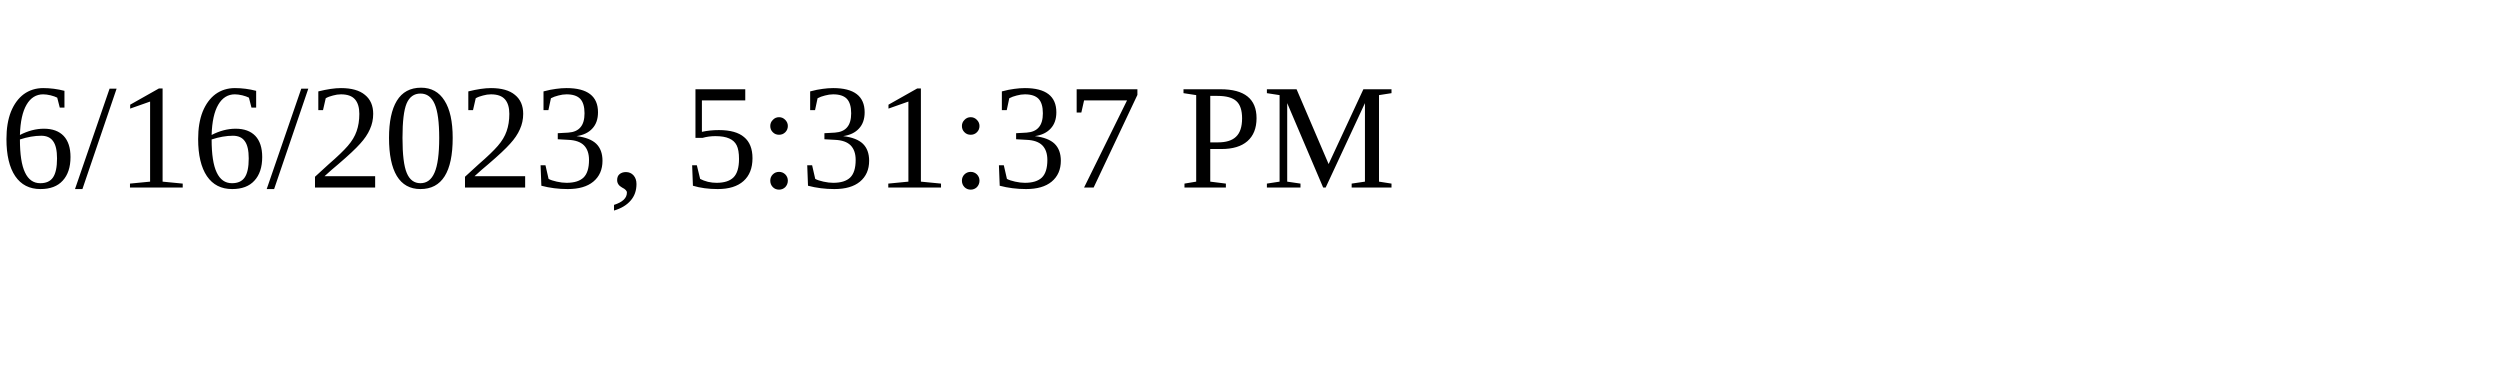
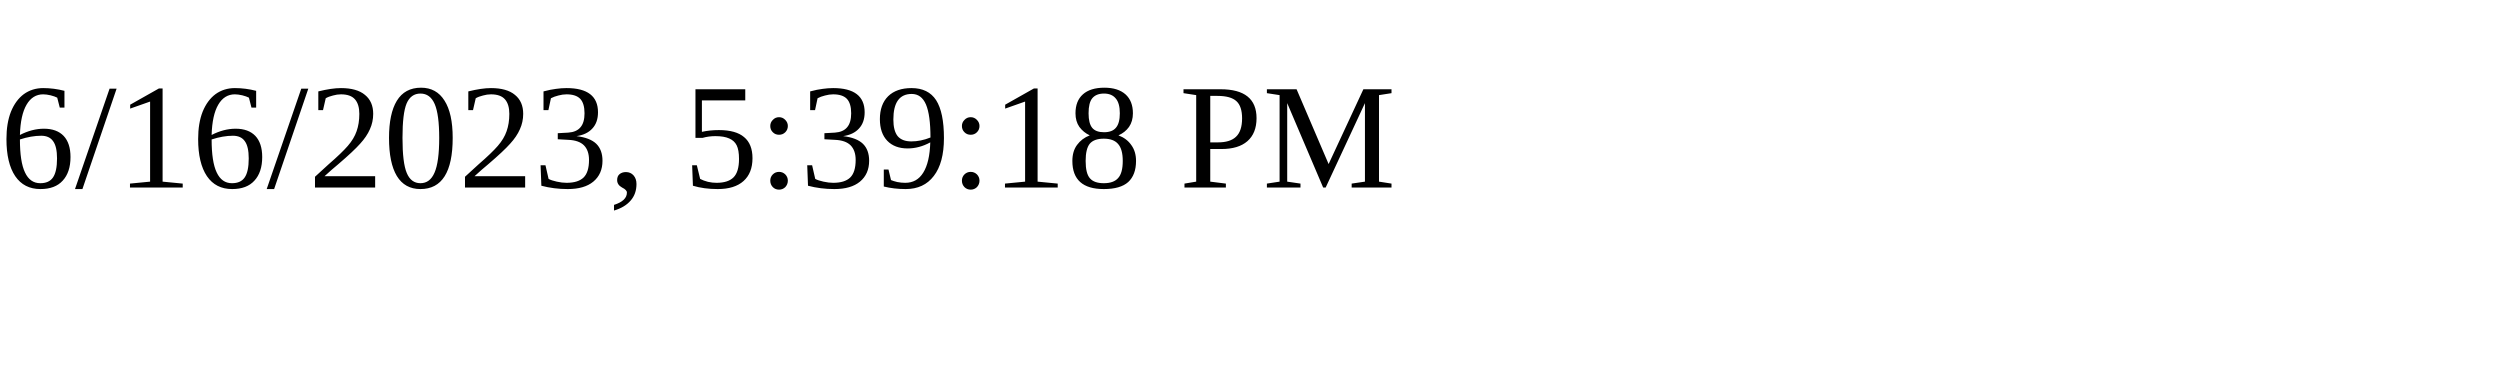
<svg xmlns="http://www.w3.org/2000/svg" height="30" width="200">
-   <text x="0" y="15">6/16/2023, 5:31:37 PM</text>
+   <text x="0" y="15">6/16/2023, 5:39:18 PM</text>
</svg>
